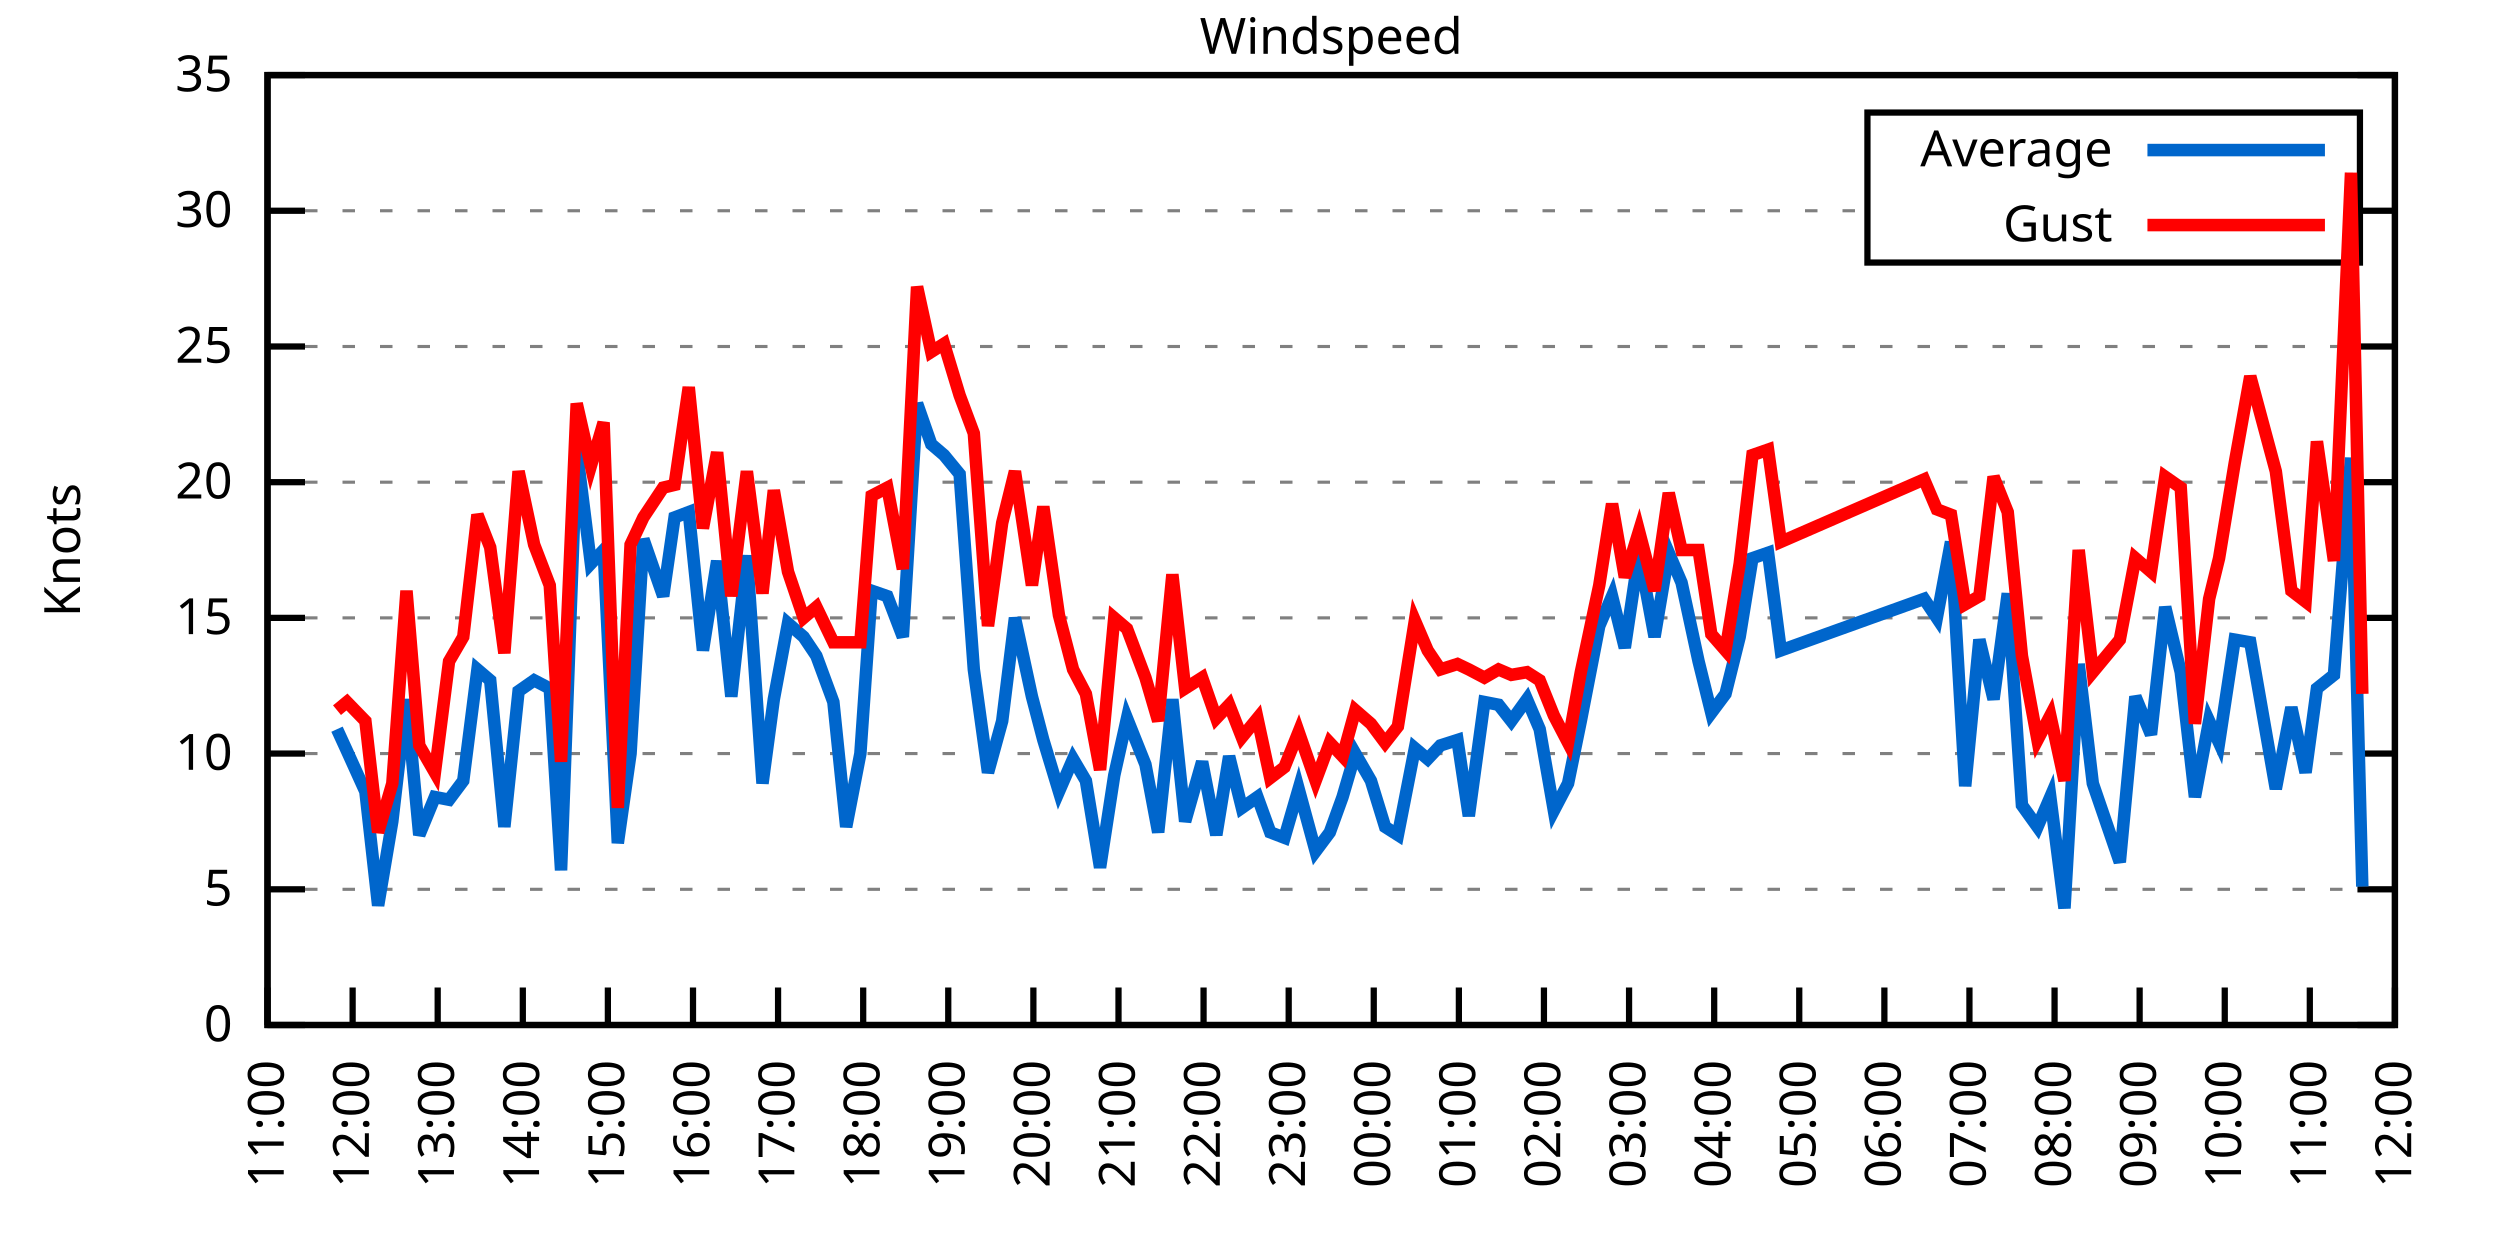
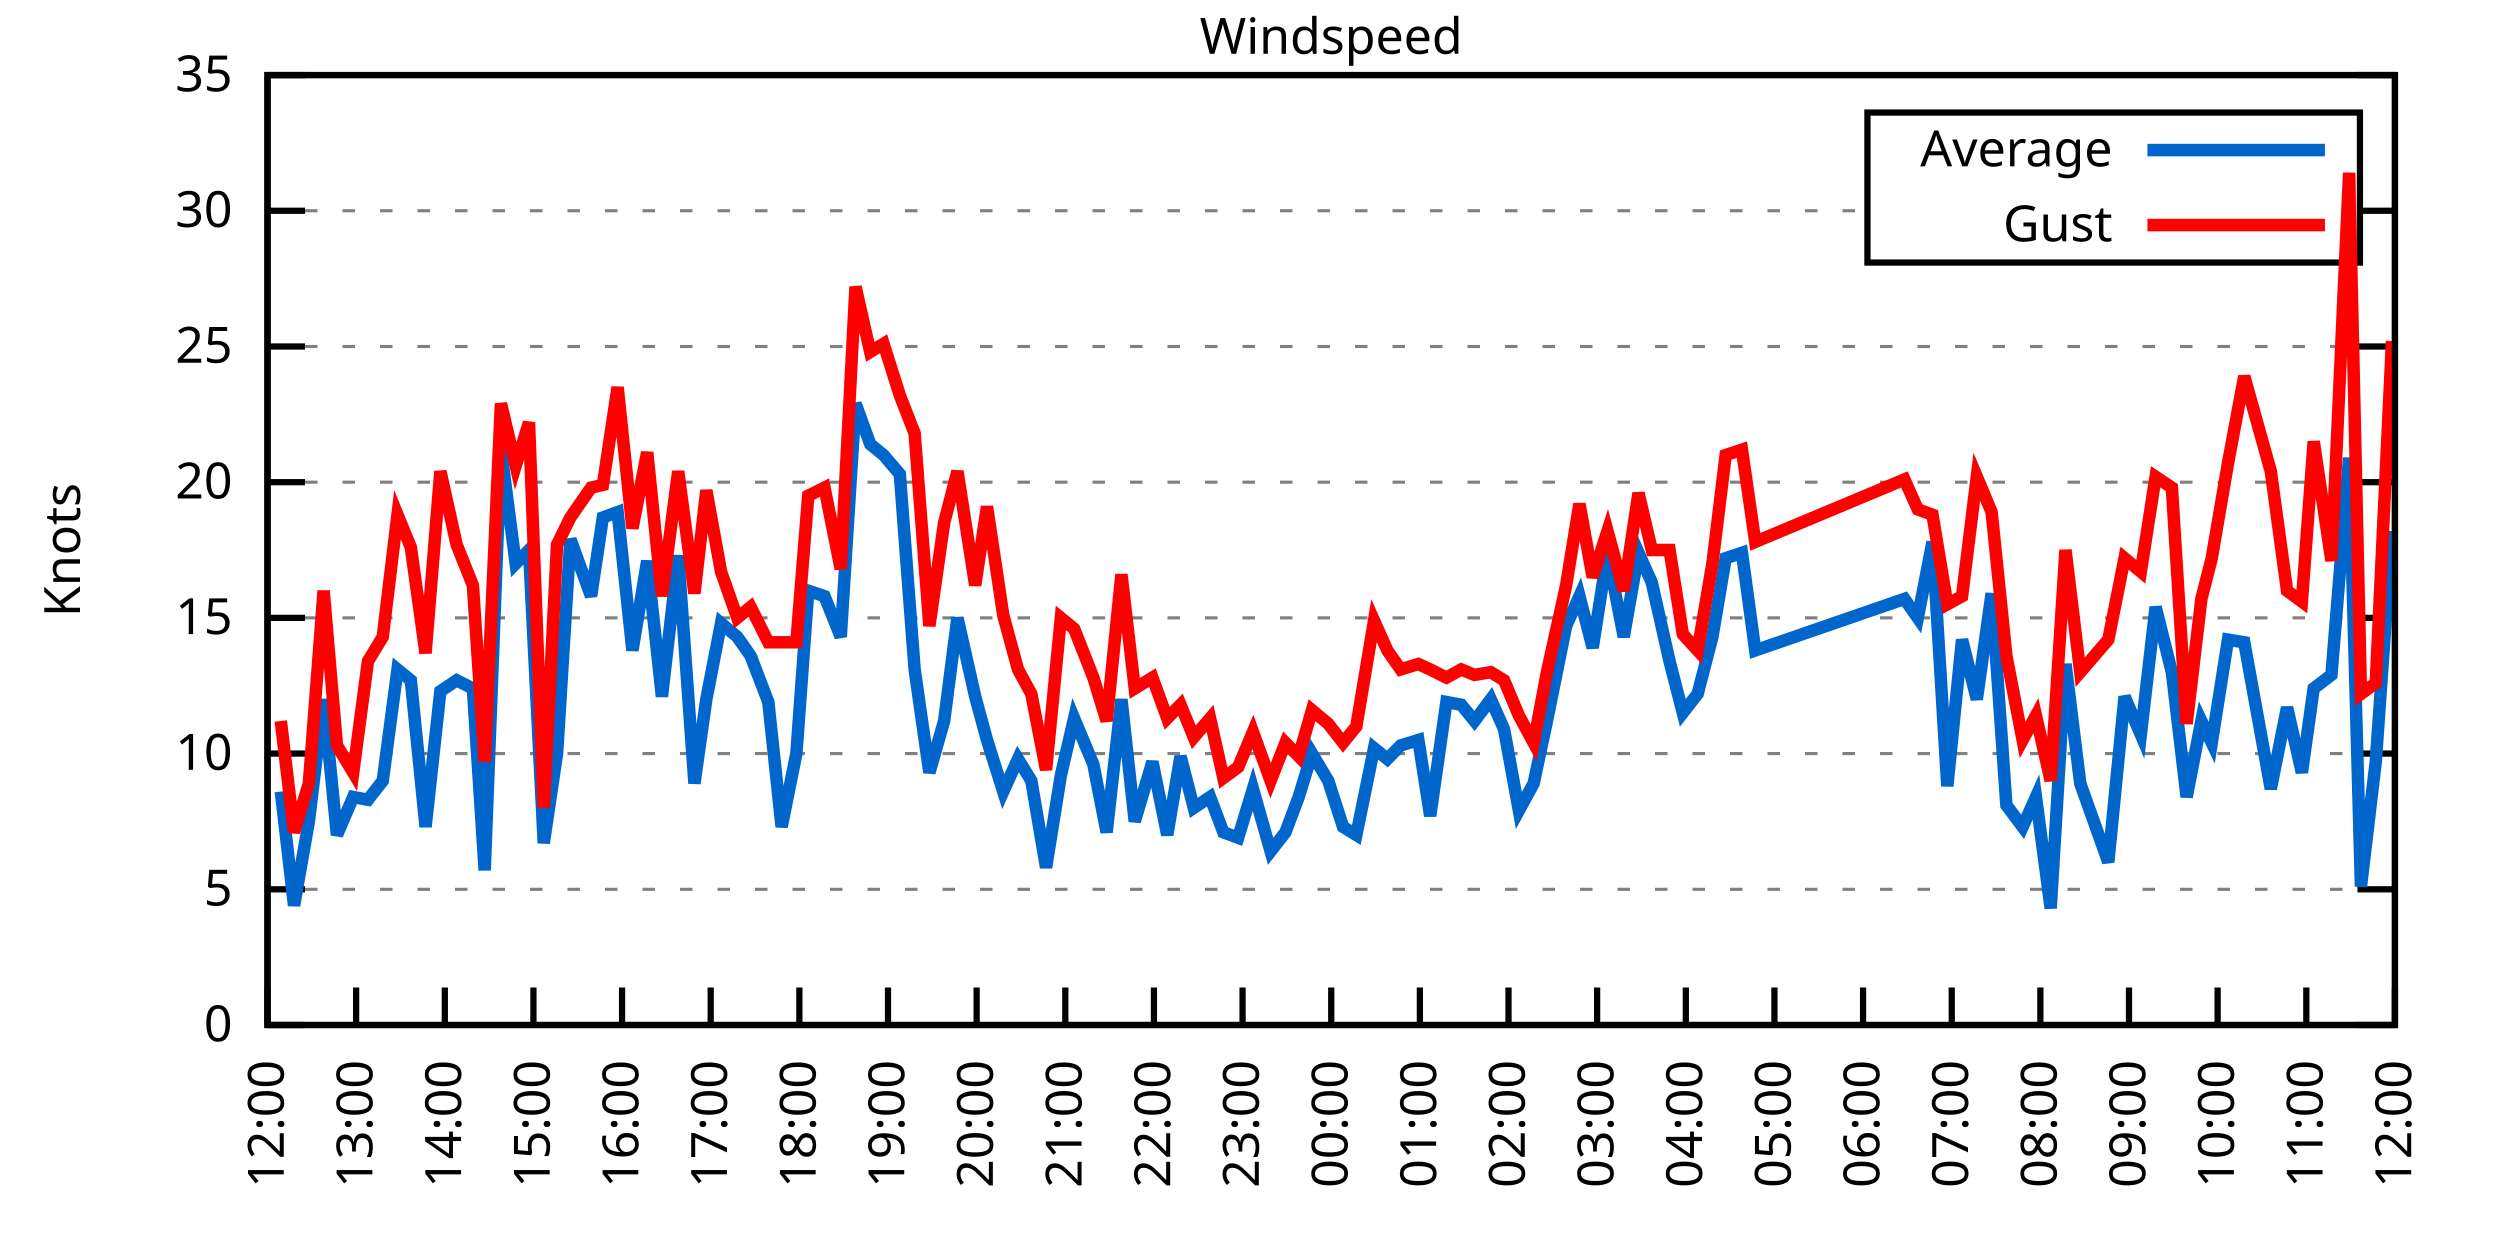
<svg xmlns="http://www.w3.org/2000/svg" xmlns:xlink="http://www.w3.org/1999/xlink" width="400" height="200" viewBox="0 0 400 200">
  <g id="gnuplot_canvas">
    <rect x="0" y="0" width="400" height="200" fill="none" />
    <defs>
      <circle id="gpDot" r="0.5" stroke-width="0.5" stroke="currentColor" />
      <path id="gpPt0" stroke-width="0.333" stroke="currentColor" d="M-1,0 h2 M0,-1 v2" />
      <path id="gpPt1" stroke-width="0.333" stroke="currentColor" d="M-1,-1 L1,1 M1,-1 L-1,1" />
      <path id="gpPt2" stroke-width="0.333" stroke="currentColor" d="M-1,0 L1,0 M0,-1 L0,1 M-1,-1 L1,1 M-1,1 L1,-1" />
      <rect id="gpPt3" stroke-width="0.333" stroke="currentColor" x="-1" y="-1" width="2" height="2" />
      <rect id="gpPt4" stroke-width="0.333" stroke="currentColor" fill="currentColor" x="-1" y="-1" width="2" height="2" />
      <circle id="gpPt5" stroke-width="0.333" stroke="currentColor" cx="0" cy="0" r="1" />
      <use xlink:href="#gpPt5" id="gpPt6" fill="currentColor" stroke="none" />
      <path id="gpPt7" stroke-width="0.333" stroke="currentColor" d="M0,-1.33 L-1.33,0.67 L1.33,0.67 z" />
      <use xlink:href="#gpPt7" id="gpPt8" fill="currentColor" stroke="none" />
      <use xlink:href="#gpPt7" id="gpPt9" stroke="currentColor" transform="rotate(180)" />
      <use xlink:href="#gpPt9" id="gpPt10" fill="currentColor" stroke="none" />
      <use xlink:href="#gpPt3" id="gpPt11" stroke="currentColor" transform="rotate(45)" />
      <use xlink:href="#gpPt11" id="gpPt12" fill="currentColor" stroke="none" />
      <path id="gpPt13" stroke-width="0.333" stroke="currentColor" d="M0,1.330 L1.265,0.411 L0.782,-1.067 L-0.782,-1.076 L-1.265,0.411 z" />
      <use xlink:href="#gpPt13" id="gpPt14" fill="currentColor" stroke="none" />
      <filter id="textbox" filterUnits="objectBoundingBox" x="0" y="0" height="1" width="1">
        <feFlood flood-color="white" flood-opacity="1" result="bgnd" />
        <feComposite in="SourceGraphic" in2="bgnd" operator="atop" />
      </filter>
      <filter id="greybox" filterUnits="objectBoundingBox" x="0" y="0" height="1" width="1">
        <feFlood flood-color="lightgrey" flood-opacity="1" result="grey" />
        <feComposite in="SourceGraphic" in2="grey" operator="atop" />
      </filter>
    </defs>
    <g fill="none" color="white" stroke="currentColor" stroke-width="1.00" stroke-linecap="butt" stroke-linejoin="miter">
</g>
    <g fill="none" color="black" stroke="currentColor" stroke-width="1.00" stroke-linecap="butt" stroke-linejoin="miter">
      <g stroke="none" shape-rendering="crispEdges">
        <polygon fill="rgb(255, 255, 255)" points="42.80,164.00 383.18,164.00 383.18,12.02 42.80,12.02 " />
      </g>
    </g>
    <g fill="none" color="black" stroke="currentColor" stroke-width="1.00" stroke-linecap="butt" stroke-linejoin="miter">
</g>
    <g fill="none" color="black" stroke="black" stroke-width="0.50" stroke-linecap="butt" stroke-linejoin="miter">
</g>
    <g fill="none" color="gray" stroke="currentColor" stroke-width="0.50" stroke-linecap="butt" stroke-linejoin="miter">
      <path stroke="gray" stroke-dasharray="2,4" class="gridline" d="M42.80,164.00 L383.19,164.00  " />
    </g>
    <g fill="none" color="gray" stroke="gray" stroke-width="1.00" stroke-linecap="butt" stroke-linejoin="miter">
</g>
    <g fill="none" color="black" stroke="currentColor" stroke-width="1.00" stroke-linecap="butt" stroke-linejoin="miter">
      <path stroke="black" d="M42.80,164.00 L48.80,164.00 M383.19,164.00 L377.19,164.00  " />
      <g transform="translate(37.20,166.60)" stroke="none" fill="black" font-family="Sans" font-size="8.00" text-anchor="end">
        <text>
          <tspan font-family="Sans"> 0</tspan>
        </text>
      </g>
    </g>
    <g fill="none" color="black" stroke="currentColor" stroke-width="1.00" stroke-linecap="butt" stroke-linejoin="miter">
</g>
    <g fill="none" color="black" stroke="black" stroke-width="0.50" stroke-linecap="butt" stroke-linejoin="miter">
</g>
    <g fill="none" color="gray" stroke="currentColor" stroke-width="0.50" stroke-linecap="butt" stroke-linejoin="miter">
      <path stroke="gray" stroke-dasharray="2,4" class="gridline" d="M42.80,142.29 L383.19,142.29  " />
    </g>
    <g fill="none" color="gray" stroke="gray" stroke-width="1.00" stroke-linecap="butt" stroke-linejoin="miter">
</g>
    <g fill="none" color="black" stroke="currentColor" stroke-width="1.00" stroke-linecap="butt" stroke-linejoin="miter">
      <path stroke="black" d="M42.80,142.29 L48.80,142.29 M383.19,142.29 L377.19,142.29  " />
      <g transform="translate(37.20,144.89)" stroke="none" fill="black" font-family="Sans" font-size="8.00" text-anchor="end">
        <text>
          <tspan font-family="Sans"> 5</tspan>
        </text>
      </g>
    </g>
    <g fill="none" color="black" stroke="currentColor" stroke-width="1.00" stroke-linecap="butt" stroke-linejoin="miter">
</g>
    <g fill="none" color="black" stroke="black" stroke-width="0.50" stroke-linecap="butt" stroke-linejoin="miter">
</g>
    <g fill="none" color="gray" stroke="currentColor" stroke-width="0.50" stroke-linecap="butt" stroke-linejoin="miter">
      <path stroke="gray" stroke-dasharray="2,4" class="gridline" d="M42.80,120.57 L383.19,120.57  " />
    </g>
    <g fill="none" color="gray" stroke="gray" stroke-width="1.00" stroke-linecap="butt" stroke-linejoin="miter">
</g>
    <g fill="none" color="black" stroke="currentColor" stroke-width="1.00" stroke-linecap="butt" stroke-linejoin="miter">
      <path stroke="black" d="M42.80,120.57 L48.80,120.57 M383.19,120.57 L377.19,120.57  " />
      <g transform="translate(37.20,123.17)" stroke="none" fill="black" font-family="Sans" font-size="8.00" text-anchor="end">
        <text>
          <tspan font-family="Sans"> 10</tspan>
        </text>
      </g>
    </g>
    <g fill="none" color="black" stroke="currentColor" stroke-width="1.00" stroke-linecap="butt" stroke-linejoin="miter">
</g>
    <g fill="none" color="black" stroke="black" stroke-width="0.50" stroke-linecap="butt" stroke-linejoin="miter">
</g>
    <g fill="none" color="gray" stroke="currentColor" stroke-width="0.50" stroke-linecap="butt" stroke-linejoin="miter">
      <path stroke="gray" stroke-dasharray="2,4" class="gridline" d="M42.80,98.86 L383.19,98.86  " />
    </g>
    <g fill="none" color="gray" stroke="gray" stroke-width="1.00" stroke-linecap="butt" stroke-linejoin="miter">
</g>
    <g fill="none" color="black" stroke="currentColor" stroke-width="1.00" stroke-linecap="butt" stroke-linejoin="miter">
      <path stroke="black" d="M42.80,98.86 L48.80,98.86 M383.19,98.86 L377.19,98.86  " />
      <g transform="translate(37.20,101.46)" stroke="none" fill="black" font-family="Sans" font-size="8.00" text-anchor="end">
        <text>
          <tspan font-family="Sans"> 15</tspan>
        </text>
      </g>
    </g>
    <g fill="none" color="black" stroke="currentColor" stroke-width="1.00" stroke-linecap="butt" stroke-linejoin="miter">
</g>
    <g fill="none" color="black" stroke="black" stroke-width="0.50" stroke-linecap="butt" stroke-linejoin="miter">
</g>
    <g fill="none" color="gray" stroke="currentColor" stroke-width="0.50" stroke-linecap="butt" stroke-linejoin="miter">
      <path stroke="gray" stroke-dasharray="2,4" class="gridline" d="M42.80,77.15 L383.19,77.15  " />
    </g>
    <g fill="none" color="gray" stroke="gray" stroke-width="1.00" stroke-linecap="butt" stroke-linejoin="miter">
</g>
    <g fill="none" color="black" stroke="currentColor" stroke-width="1.00" stroke-linecap="butt" stroke-linejoin="miter">
      <path stroke="black" d="M42.80,77.15 L48.80,77.15 M383.19,77.15 L377.19,77.15  " />
      <g transform="translate(37.20,79.75)" stroke="none" fill="black" font-family="Sans" font-size="8.00" text-anchor="end">
        <text>
          <tspan font-family="Sans"> 20</tspan>
        </text>
      </g>
    </g>
    <g fill="none" color="black" stroke="currentColor" stroke-width="1.00" stroke-linecap="butt" stroke-linejoin="miter">
</g>
    <g fill="none" color="black" stroke="black" stroke-width="0.50" stroke-linecap="butt" stroke-linejoin="miter">
</g>
    <g fill="none" color="gray" stroke="currentColor" stroke-width="0.50" stroke-linecap="butt" stroke-linejoin="miter">
      <path stroke="gray" stroke-dasharray="2,4" class="gridline" d="M42.80,55.44 L383.19,55.44  " />
    </g>
    <g fill="none" color="gray" stroke="gray" stroke-width="1.00" stroke-linecap="butt" stroke-linejoin="miter">
</g>
    <g fill="none" color="black" stroke="currentColor" stroke-width="1.00" stroke-linecap="butt" stroke-linejoin="miter">
      <path stroke="black" d="M42.80,55.44 L48.80,55.44 M383.19,55.44 L377.19,55.44  " />
      <g transform="translate(37.20,58.04)" stroke="none" fill="black" font-family="Sans" font-size="8.00" text-anchor="end">
        <text>
          <tspan font-family="Sans"> 25</tspan>
        </text>
      </g>
    </g>
    <g fill="none" color="black" stroke="currentColor" stroke-width="1.00" stroke-linecap="butt" stroke-linejoin="miter">
</g>
    <g fill="none" color="black" stroke="black" stroke-width="0.50" stroke-linecap="butt" stroke-linejoin="miter">
</g>
    <g fill="none" color="gray" stroke="currentColor" stroke-width="0.50" stroke-linecap="butt" stroke-linejoin="miter">
      <path stroke="gray" stroke-dasharray="2,4" class="gridline" d="M42.80,33.72 L298.79,33.72 M377.59,33.72 L383.19,33.72  " />
    </g>
    <g fill="none" color="gray" stroke="gray" stroke-width="1.00" stroke-linecap="butt" stroke-linejoin="miter">
</g>
    <g fill="none" color="black" stroke="currentColor" stroke-width="1.00" stroke-linecap="butt" stroke-linejoin="miter">
      <path stroke="black" d="M42.80,33.72 L48.80,33.72 M383.19,33.72 L377.19,33.72  " />
      <g transform="translate(37.20,36.32)" stroke="none" fill="black" font-family="Sans" font-size="8.00" text-anchor="end">
        <text>
          <tspan font-family="Sans"> 30</tspan>
        </text>
      </g>
    </g>
    <g fill="none" color="black" stroke="currentColor" stroke-width="1.00" stroke-linecap="butt" stroke-linejoin="miter">
</g>
    <g fill="none" color="black" stroke="black" stroke-width="0.50" stroke-linecap="butt" stroke-linejoin="miter">
</g>
    <g fill="none" color="gray" stroke="currentColor" stroke-width="0.50" stroke-linecap="butt" stroke-linejoin="miter">
      <path stroke="gray" stroke-dasharray="2,4" class="gridline" d="M42.80,12.01 L383.19,12.01  " />
    </g>
    <g fill="none" color="gray" stroke="gray" stroke-width="1.00" stroke-linecap="butt" stroke-linejoin="miter">
</g>
    <g fill="none" color="black" stroke="currentColor" stroke-width="1.00" stroke-linecap="butt" stroke-linejoin="miter">
      <path stroke="black" d="M42.80,12.01 L48.80,12.01 M383.19,12.01 L377.19,12.01  " />
      <g transform="translate(37.20,14.61)" stroke="none" fill="black" font-family="Sans" font-size="8.00" text-anchor="end">
        <text>
          <tspan font-family="Sans"> 35</tspan>
        </text>
      </g>
    </g>
    <g fill="none" color="black" stroke="currentColor" stroke-width="1.00" stroke-linecap="butt" stroke-linejoin="miter">
      <path stroke="black" d="M42.80,164.00 L42.80,158.00  " />
      <g transform="translate(45.40,169.60) rotate(270.00)" stroke="none" fill="black" font-family="Sans" font-size="8.00" text-anchor="end">
        <text>
-           <tspan font-family="Sans">11:00</tspan>
-         </text>
-       </g>
-     </g>
-     <g fill="none" color="black" stroke="currentColor" stroke-width="1.00" stroke-linecap="butt" stroke-linejoin="miter">
-       <path stroke="black" d="M56.42,164.00 L56.42,158.00  " />
-       <g transform="translate(59.02,169.60) rotate(270.00)" stroke="none" fill="black" font-family="Sans" font-size="8.00" text-anchor="end">
-         <text>
          <tspan font-family="Sans">12:00</tspan>
        </text>
      </g>
    </g>
    <g fill="none" color="black" stroke="currentColor" stroke-width="1.00" stroke-linecap="butt" stroke-linejoin="miter">
-       <path stroke="black" d="M70.03,164.00 L70.03,158.00  " />
-       <g transform="translate(72.63,169.60) rotate(270.00)" stroke="none" fill="black" font-family="Sans" font-size="8.00" text-anchor="end">
+       <path stroke="black" d="M56.98,164.00 L56.98,158.00  " />
+       <g transform="translate(59.58,169.60) rotate(270.00)" stroke="none" fill="black" font-family="Sans" font-size="8.00" text-anchor="end">
        <text>
          <tspan font-family="Sans">13:00</tspan>
        </text>
      </g>
    </g>
    <g fill="none" color="black" stroke="currentColor" stroke-width="1.00" stroke-linecap="butt" stroke-linejoin="miter">
-       <path stroke="black" d="M83.65,164.00 L83.65,158.00  " />
-       <g transform="translate(86.25,169.60) rotate(270.00)" stroke="none" fill="black" font-family="Sans" font-size="8.00" text-anchor="end">
+       <path stroke="black" d="M71.17,164.00 L71.17,158.00  " />
+       <g transform="translate(73.77,169.60) rotate(270.00)" stroke="none" fill="black" font-family="Sans" font-size="8.00" text-anchor="end">
        <text>
          <tspan font-family="Sans">14:00</tspan>
        </text>
      </g>
    </g>
    <g fill="none" color="black" stroke="currentColor" stroke-width="1.00" stroke-linecap="butt" stroke-linejoin="miter">
-       <path stroke="black" d="M97.26,164.00 L97.26,158.00  " />
-       <g transform="translate(99.86,169.60) rotate(270.00)" stroke="none" fill="black" font-family="Sans" font-size="8.00" text-anchor="end">
+       <path stroke="black" d="M85.35,164.00 L85.35,158.00  " />
+       <g transform="translate(87.95,169.60) rotate(270.00)" stroke="none" fill="black" font-family="Sans" font-size="8.00" text-anchor="end">
        <text>
          <tspan font-family="Sans">15:00</tspan>
        </text>
      </g>
    </g>
    <g fill="none" color="black" stroke="currentColor" stroke-width="1.00" stroke-linecap="butt" stroke-linejoin="miter">
-       <path stroke="black" d="M110.88,164.00 L110.88,158.00  " />
-       <g transform="translate(113.48,169.60) rotate(270.00)" stroke="none" fill="black" font-family="Sans" font-size="8.00" text-anchor="end">
+       <path stroke="black" d="M99.53,164.00 L99.53,158.00  " />
+       <g transform="translate(102.13,169.60) rotate(270.00)" stroke="none" fill="black" font-family="Sans" font-size="8.00" text-anchor="end">
        <text>
          <tspan font-family="Sans">16:00</tspan>
        </text>
      </g>
    </g>
    <g fill="none" color="black" stroke="currentColor" stroke-width="1.00" stroke-linecap="butt" stroke-linejoin="miter">
-       <path stroke="black" d="M124.49,164.00 L124.49,158.00  " />
-       <g transform="translate(127.09,169.60) rotate(270.00)" stroke="none" fill="black" font-family="Sans" font-size="8.00" text-anchor="end">
+       <path stroke="black" d="M113.71,164.00 L113.71,158.00  " />
+       <g transform="translate(116.31,169.60) rotate(270.00)" stroke="none" fill="black" font-family="Sans" font-size="8.00" text-anchor="end">
        <text>
          <tspan font-family="Sans">17:00</tspan>
        </text>
      </g>
    </g>
    <g fill="none" color="black" stroke="currentColor" stroke-width="1.00" stroke-linecap="butt" stroke-linejoin="miter">
-       <path stroke="black" d="M138.11,164.00 L138.11,158.00  " />
-       <g transform="translate(140.71,169.60) rotate(270.00)" stroke="none" fill="black" font-family="Sans" font-size="8.00" text-anchor="end">
+       <path stroke="black" d="M127.90,164.00 L127.90,158.00  " />
+       <g transform="translate(130.50,169.60) rotate(270.00)" stroke="none" fill="black" font-family="Sans" font-size="8.00" text-anchor="end">
        <text>
          <tspan font-family="Sans">18:00</tspan>
        </text>
      </g>
    </g>
    <g fill="none" color="black" stroke="currentColor" stroke-width="1.00" stroke-linecap="butt" stroke-linejoin="miter">
-       <path stroke="black" d="M151.72,164.00 L151.72,158.00  " />
-       <g transform="translate(154.32,169.60) rotate(270.00)" stroke="none" fill="black" font-family="Sans" font-size="8.00" text-anchor="end">
+       <path stroke="black" d="M142.08,164.00 L142.08,158.00  " />
+       <g transform="translate(144.68,169.60) rotate(270.00)" stroke="none" fill="black" font-family="Sans" font-size="8.00" text-anchor="end">
        <text>
          <tspan font-family="Sans">19:00</tspan>
        </text>
      </g>
    </g>
    <g fill="none" color="black" stroke="currentColor" stroke-width="1.00" stroke-linecap="butt" stroke-linejoin="miter">
-       <path stroke="black" d="M165.34,164.00 L165.34,158.00  " />
-       <g transform="translate(167.94,169.60) rotate(270.00)" stroke="none" fill="black" font-family="Sans" font-size="8.00" text-anchor="end">
+       <path stroke="black" d="M156.26,164.00 L156.26,158.00  " />
+       <g transform="translate(158.86,169.60) rotate(270.00)" stroke="none" fill="black" font-family="Sans" font-size="8.00" text-anchor="end">
        <text>
          <tspan font-family="Sans">20:00</tspan>
        </text>
      </g>
    </g>
    <g fill="none" color="black" stroke="currentColor" stroke-width="1.00" stroke-linecap="butt" stroke-linejoin="miter">
-       <path stroke="black" d="M178.96,164.00 L178.96,158.00  " />
-       <g transform="translate(181.56,169.60) rotate(270.00)" stroke="none" fill="black" font-family="Sans" font-size="8.00" text-anchor="end">
+       <path stroke="black" d="M170.45,164.00 L170.45,158.00  " />
+       <g transform="translate(173.05,169.60) rotate(270.00)" stroke="none" fill="black" font-family="Sans" font-size="8.00" text-anchor="end">
        <text>
          <tspan font-family="Sans">21:00</tspan>
        </text>
      </g>
    </g>
    <g fill="none" color="black" stroke="currentColor" stroke-width="1.00" stroke-linecap="butt" stroke-linejoin="miter">
-       <path stroke="black" d="M192.57,164.00 L192.57,158.00  " />
-       <g transform="translate(195.17,169.60) rotate(270.00)" stroke="none" fill="black" font-family="Sans" font-size="8.00" text-anchor="end">
+       <path stroke="black" d="M184.63,164.00 L184.63,158.00  " />
+       <g transform="translate(187.23,169.60) rotate(270.00)" stroke="none" fill="black" font-family="Sans" font-size="8.00" text-anchor="end">
        <text>
          <tspan font-family="Sans">22:00</tspan>
        </text>
      </g>
    </g>
    <g fill="none" color="black" stroke="currentColor" stroke-width="1.00" stroke-linecap="butt" stroke-linejoin="miter">
-       <path stroke="black" d="M206.19,164.00 L206.19,158.00  " />
-       <g transform="translate(208.79,169.60) rotate(270.00)" stroke="none" fill="black" font-family="Sans" font-size="8.00" text-anchor="end">
+       <path stroke="black" d="M198.81,164.00 L198.81,158.00  " />
+       <g transform="translate(201.41,169.60) rotate(270.00)" stroke="none" fill="black" font-family="Sans" font-size="8.00" text-anchor="end">
        <text>
          <tspan font-family="Sans">23:00</tspan>
        </text>
      </g>
    </g>
    <g fill="none" color="black" stroke="currentColor" stroke-width="1.00" stroke-linecap="butt" stroke-linejoin="miter">
-       <path stroke="black" d="M219.80,164.00 L219.80,158.00  " />
-       <g transform="translate(222.40,169.60) rotate(270.00)" stroke="none" fill="black" font-family="Sans" font-size="8.00" text-anchor="end">
+       <path stroke="black" d="M213.00,164.00 L213.00,158.00  " />
+       <g transform="translate(215.60,169.60) rotate(270.00)" stroke="none" fill="black" font-family="Sans" font-size="8.00" text-anchor="end">
        <text>
          <tspan font-family="Sans">00:00</tspan>
        </text>
      </g>
    </g>
    <g fill="none" color="black" stroke="currentColor" stroke-width="1.00" stroke-linecap="butt" stroke-linejoin="miter">
-       <path stroke="black" d="M233.42,164.00 L233.42,158.00  " />
-       <g transform="translate(236.02,169.60) rotate(270.00)" stroke="none" fill="black" font-family="Sans" font-size="8.00" text-anchor="end">
+       <path stroke="black" d="M227.18,164.00 L227.18,158.00  " />
+       <g transform="translate(229.78,169.60) rotate(270.00)" stroke="none" fill="black" font-family="Sans" font-size="8.00" text-anchor="end">
        <text>
          <tspan font-family="Sans">01:00</tspan>
        </text>
      </g>
    </g>
    <g fill="none" color="black" stroke="currentColor" stroke-width="1.00" stroke-linecap="butt" stroke-linejoin="miter">
-       <path stroke="black" d="M247.03,164.00 L247.03,158.00  " />
-       <g transform="translate(249.63,169.60) rotate(270.00)" stroke="none" fill="black" font-family="Sans" font-size="8.00" text-anchor="end">
+       <path stroke="black" d="M241.36,164.00 L241.36,158.00  " />
+       <g transform="translate(243.96,169.60) rotate(270.00)" stroke="none" fill="black" font-family="Sans" font-size="8.00" text-anchor="end">
        <text>
          <tspan font-family="Sans">02:00</tspan>
        </text>
      </g>
    </g>
    <g fill="none" color="black" stroke="currentColor" stroke-width="1.00" stroke-linecap="butt" stroke-linejoin="miter">
-       <path stroke="black" d="M260.65,164.00 L260.65,158.00  " />
-       <g transform="translate(263.25,169.60) rotate(270.00)" stroke="none" fill="black" font-family="Sans" font-size="8.00" text-anchor="end">
+       <path stroke="black" d="M255.54,164.00 L255.54,158.00  " />
+       <g transform="translate(258.14,169.60) rotate(270.00)" stroke="none" fill="black" font-family="Sans" font-size="8.00" text-anchor="end">
        <text>
          <tspan font-family="Sans">03:00</tspan>
        </text>
      </g>
    </g>
    <g fill="none" color="black" stroke="currentColor" stroke-width="1.00" stroke-linecap="butt" stroke-linejoin="miter">
-       <path stroke="black" d="M274.27,164.00 L274.27,158.00  " />
-       <g transform="translate(276.87,169.60) rotate(270.00)" stroke="none" fill="black" font-family="Sans" font-size="8.00" text-anchor="end">
+       <path stroke="black" d="M269.73,164.00 L269.73,158.00  " />
+       <g transform="translate(272.33,169.60) rotate(270.00)" stroke="none" fill="black" font-family="Sans" font-size="8.00" text-anchor="end">
        <text>
          <tspan font-family="Sans">04:00</tspan>
        </text>
      </g>
    </g>
    <g fill="none" color="black" stroke="currentColor" stroke-width="1.00" stroke-linecap="butt" stroke-linejoin="miter">
-       <path stroke="black" d="M287.88,164.00 L287.88,158.00  " />
-       <g transform="translate(290.48,169.60) rotate(270.00)" stroke="none" fill="black" font-family="Sans" font-size="8.00" text-anchor="end">
+       <path stroke="black" d="M283.91,164.00 L283.91,158.00  " />
+       <g transform="translate(286.51,169.60) rotate(270.00)" stroke="none" fill="black" font-family="Sans" font-size="8.00" text-anchor="end">
        <text>
          <tspan font-family="Sans">05:00</tspan>
        </text>
      </g>
    </g>
    <g fill="none" color="black" stroke="currentColor" stroke-width="1.00" stroke-linecap="butt" stroke-linejoin="miter">
-       <path stroke="black" d="M301.50,164.00 L301.50,158.00  " />
-       <g transform="translate(304.10,169.60) rotate(270.00)" stroke="none" fill="black" font-family="Sans" font-size="8.00" text-anchor="end">
+       <path stroke="black" d="M298.09,164.00 L298.09,158.00  " />
+       <g transform="translate(300.69,169.60) rotate(270.00)" stroke="none" fill="black" font-family="Sans" font-size="8.00" text-anchor="end">
        <text>
          <tspan font-family="Sans">06:00</tspan>
        </text>
      </g>
    </g>
    <g fill="none" color="black" stroke="currentColor" stroke-width="1.00" stroke-linecap="butt" stroke-linejoin="miter">
-       <path stroke="black" d="M315.11,164.00 L315.11,158.00  " />
-       <g transform="translate(317.71,169.60) rotate(270.00)" stroke="none" fill="black" font-family="Sans" font-size="8.00" text-anchor="end">
+       <path stroke="black" d="M312.28,164.00 L312.28,158.00  " />
+       <g transform="translate(314.88,169.60) rotate(270.00)" stroke="none" fill="black" font-family="Sans" font-size="8.00" text-anchor="end">
        <text>
          <tspan font-family="Sans">07:00</tspan>
        </text>
      </g>
    </g>
    <g fill="none" color="black" stroke="currentColor" stroke-width="1.00" stroke-linecap="butt" stroke-linejoin="miter">
-       <path stroke="black" d="M328.73,164.00 L328.73,158.00  " />
-       <g transform="translate(331.33,169.60) rotate(270.00)" stroke="none" fill="black" font-family="Sans" font-size="8.00" text-anchor="end">
+       <path stroke="black" d="M326.46,164.00 L326.46,158.00  " />
+       <g transform="translate(329.06,169.60) rotate(270.00)" stroke="none" fill="black" font-family="Sans" font-size="8.00" text-anchor="end">
        <text>
          <tspan font-family="Sans">08:00</tspan>
        </text>
      </g>
    </g>
    <g fill="none" color="black" stroke="currentColor" stroke-width="1.00" stroke-linecap="butt" stroke-linejoin="miter">
-       <path stroke="black" d="M342.34,164.00 L342.34,158.00  " />
-       <g transform="translate(344.94,169.60) rotate(270.00)" stroke="none" fill="black" font-family="Sans" font-size="8.00" text-anchor="end">
+       <path stroke="black" d="M340.64,164.00 L340.64,158.00  " />
+       <g transform="translate(343.24,169.60) rotate(270.00)" stroke="none" fill="black" font-family="Sans" font-size="8.00" text-anchor="end">
        <text>
          <tspan font-family="Sans">09:00</tspan>
        </text>
      </g>
    </g>
    <g fill="none" color="black" stroke="currentColor" stroke-width="1.00" stroke-linecap="butt" stroke-linejoin="miter">
-       <path stroke="black" d="M355.96,164.00 L355.96,158.00  " />
-       <g transform="translate(358.56,169.60) rotate(270.00)" stroke="none" fill="black" font-family="Sans" font-size="8.00" text-anchor="end">
+       <path stroke="black" d="M354.82,164.00 L354.82,158.00  " />
+       <g transform="translate(357.42,169.60) rotate(270.00)" stroke="none" fill="black" font-family="Sans" font-size="8.00" text-anchor="end">
        <text>
          <tspan font-family="Sans">10:00</tspan>
        </text>
      </g>
    </g>
    <g fill="none" color="black" stroke="currentColor" stroke-width="1.00" stroke-linecap="butt" stroke-linejoin="miter">
-       <path stroke="black" d="M369.57,164.00 L369.57,158.00  " />
-       <g transform="translate(372.17,169.60) rotate(270.00)" stroke="none" fill="black" font-family="Sans" font-size="8.00" text-anchor="end">
+       <path stroke="black" d="M369.01,164.00 L369.01,158.00  " />
+       <g transform="translate(371.61,169.60) rotate(270.00)" stroke="none" fill="black" font-family="Sans" font-size="8.00" text-anchor="end">
        <text>
          <tspan font-family="Sans">11:00</tspan>
        </text>
      </g>
    </g>
    <g fill="none" color="black" stroke="currentColor" stroke-width="1.00" stroke-linecap="butt" stroke-linejoin="miter">
      <path stroke="black" d="M383.19,164.00 L383.19,158.00  " />
      <g transform="translate(385.79,169.60) rotate(270.00)" stroke="none" fill="black" font-family="Sans" font-size="8.00" text-anchor="end">
        <text>
          <tspan font-family="Sans">12:00</tspan>
        </text>
      </g>
    </g>
    <g fill="none" color="black" stroke="currentColor" stroke-width="1.00" stroke-linecap="butt" stroke-linejoin="miter">
</g>
    <g fill="none" color="black" stroke="currentColor" stroke-width="1.00" stroke-linecap="butt" stroke-linejoin="miter">
      <path stroke="black" d="M42.80,12.01 L42.80,164.00 L383.19,164.00 L383.19,12.01 L42.80,12.01 Z  " />
    </g>
    <g fill="none" color="black" stroke="currentColor" stroke-width="1.00" stroke-linecap="butt" stroke-linejoin="miter">
</g>
    <g fill="none" color="black" stroke="currentColor" stroke-width="1.00" stroke-linecap="butt" stroke-linejoin="miter">
      <path stroke="black" d="M298.79,42.01 L298.79,18.01 L377.59,18.01 L377.59,42.01 L298.79,42.01 Z  " />
    </g>
    <g id="Windspeed_plot_1">
      <g fill="none" color="white" stroke="black" stroke-width="2.00" stroke-linecap="butt" stroke-linejoin="miter">
</g>
      <g fill="none" color="black" stroke="currentColor" stroke-width="2.00" stroke-linecap="butt" stroke-linejoin="miter">
        <g transform="translate(337.99,26.61)" stroke="none" fill="black" font-family="Sans" font-size="8.00" text-anchor="end">
          <text>
            <tspan font-family="Sans">Average</tspan>
          </text>
        </g>
      </g>
      <g fill="none" color="black" stroke="currentColor" stroke-width="2.00" stroke-linecap="butt" stroke-linejoin="miter">
-         <path stroke="rgb(  0, 102, 204)" d="M343.59,24.01 L371.99,24.01 M53.92,116.67 L55.51,120.14 L58.46,126.65 L60.50,144.89 L62.77,131.43 L65.04,111.89   L67.08,133.60 L69.58,127.52 L71.85,127.96 L74.12,124.92 L76.39,107.11 L78.43,108.85 L80.70,132.30 L82.97,110.59   L85.46,108.85 L87.96,110.15 L89.77,139.25 L92.27,71.94 L94.54,90.18 L96.58,88.00 L98.85,134.90 L100.89,120.57   L102.94,86.27 L106.11,95.39 L107.93,82.79 L110.20,81.93 L112.47,104.07 L114.74,89.74 L117.01,111.45 L119.50,88.87   L122.00,125.35 L123.81,111.89 L126.08,99.73 L128.58,101.90 L130.62,104.94 L133.34,112.32 L135.39,132.30 L137.66,120.57   L139.47,94.52 L141.97,95.39 L144.46,101.90 L146.73,64.56 L149.00,71.07 L151.04,72.81 L153.54,75.85 L155.81,107.11   L158.08,123.61 L160.35,115.36 L162.39,98.86 L165.11,111.45 L166.93,118.40 L169.43,126.65 L171.69,121.44 L173.74,124.92   L176.01,138.81 L178.28,124.05 L180.32,114.93 L183.27,122.31 L185.31,133.17 L187.58,111.89 L189.62,131.43 L192.34,121.88   L194.61,133.60 L196.66,121.01 L198.70,129.26 L201.19,127.52 L203.24,133.17 L205.51,134.04 L207.78,126.22 L210.50,136.21   L212.77,133.17 L214.81,127.52 L216.85,120.57 L219.35,124.92 L221.62,132.30 L223.66,133.60 L226.38,119.71 L228.43,121.44   L230.47,119.27 L233.19,118.40 L235.01,130.56 L237.50,112.32 L239.77,112.76 L241.81,115.36 L244.31,111.89 L246.35,116.67   L248.62,129.69 L250.89,125.35 L252.93,115.36 L255.88,100.16 L257.93,95.39 L259.97,103.64 L262.24,88.44 L264.73,101.90   L267.00,88.44 L269.05,93.22 L271.77,105.81 L273.81,114.06 L276.08,111.02 L278.35,101.90 L280.39,89.31 L282.89,88.44   L284.93,104.07 L307.85,95.82 L309.89,98.86 L312.16,86.70 L314.43,125.79 L316.70,102.34 L318.97,111.89 L321.24,94.95   L323.51,128.83 L326.00,132.30 L328.05,127.52 L330.32,145.33 L332.59,106.24 L334.85,125.35 L339.17,137.94 L341.66,111.45   L344.16,117.53 L346.43,97.12 L348.92,107.55 L351.19,127.52 L353.46,115.36 L355.05,118.84 L357.55,102.34 L360.04,102.77   L364.13,126.22 L366.62,113.19 L368.89,123.61 L370.71,110.15 L373.43,107.98 L376.16,73.24 L377.97,141.85  " />
+         <path stroke="rgb(  0, 102, 204)" d="M343.59,24.01 L371.99,24.01 M44.93,126.65 L47.05,144.89 L49.42,131.43 L51.78,111.89 L53.91,133.60 L56.51,127.52   L58.87,127.96 L61.24,124.92 L63.60,107.11 L65.73,108.85 L68.09,132.30 L70.46,110.59 L73.06,108.85 L75.66,110.15   L77.55,139.25 L80.15,71.94 L82.51,90.18 L84.64,88.00 L87.00,134.90 L89.13,120.57 L91.26,86.27 L94.57,95.39   L96.46,82.79 L98.82,81.93 L101.19,104.07 L103.55,89.74 L105.91,111.45 L108.51,88.87 L111.11,125.35 L113.01,111.89   L115.37,99.73 L117.97,101.90 L120.10,104.94 L122.93,112.32 L125.06,132.30 L127.42,120.57 L129.32,94.52 L131.92,95.39   L134.52,101.90 L136.88,64.56 L139.24,71.07 L141.37,72.81 L143.97,75.85 L146.34,107.11 L148.70,123.61 L151.06,115.36   L153.19,98.86 L156.03,111.45 L157.92,118.40 L160.52,126.65 L162.88,121.44 L165.01,124.92 L167.37,138.81 L169.74,124.05   L171.86,114.93 L174.94,122.31 L177.06,133.17 L179.43,111.89 L181.56,131.43 L184.39,121.88 L186.76,133.60 L188.88,121.01   L191.01,129.26 L193.61,127.52 L195.74,133.17 L198.10,134.04 L200.47,126.22 L203.30,136.21 L205.67,133.17 L207.79,127.52   L209.92,120.57 L212.52,124.92 L214.89,132.30 L217.01,133.60 L219.85,119.71 L221.98,121.44 L224.10,119.27 L226.94,118.40   L228.83,130.56 L231.43,112.32 L233.80,112.76 L235.92,115.36 L238.52,111.89 L240.65,116.67 L243.02,129.69 L245.38,125.35   L247.51,115.36 L250.58,100.16 L252.71,95.39 L254.83,103.64 L257.20,88.44 L259.80,101.90 L262.16,88.44 L264.29,93.22   L267.13,105.81 L269.25,114.06 L271.62,111.02 L273.98,101.90 L276.11,89.31 L278.71,88.44 L280.84,104.07 L304.71,95.82   L306.84,98.86 L309.20,86.70 L311.57,125.79 L313.93,102.34 L316.29,111.89 L318.66,94.95 L321.02,128.83 L323.62,132.30   L325.75,127.52 L328.11,145.33 L330.48,106.24 L332.84,125.35 L337.33,137.94 L339.93,111.45 L342.53,117.53 L344.90,97.12   L347.50,107.55 L349.86,127.52 L352.22,115.36 L353.88,118.84 L356.48,102.34 L359.08,102.77 L363.33,126.22 L365.93,113.19   L368.30,123.61 L370.19,110.15 L373.03,107.98 L375.86,73.24 L377.75,141.85 L380.12,121.88 L382.72,84.97  " />
      </g>
    </g>
    <g id="Windspeed_plot_2">
      <g fill="none" color="black" stroke="currentColor" stroke-width="2.00" stroke-linecap="butt" stroke-linejoin="miter">
        <g transform="translate(337.99,38.61)" stroke="none" fill="black" font-family="Sans" font-size="8.00" text-anchor="end">
          <text>
            <tspan font-family="Sans">Gust</tspan>
          </text>
        </g>
      </g>
      <g fill="none" color="black" stroke="currentColor" stroke-width="2.00" stroke-linecap="butt" stroke-linejoin="miter">
-         <path stroke="rgb(255,   0,   0)" d="M343.59,36.01 L371.99,36.01 M53.92,113.63 L55.51,112.32 L58.46,115.36 L60.50,133.17 L62.77,125.35 L65.04,94.52   L67.08,119.27 L69.58,123.61 L71.85,105.81 L74.12,101.90 L76.39,82.36 L78.43,87.57 L80.70,104.51 L82.97,75.41   L85.46,87.14 L87.96,93.65 L89.77,121.88 L92.27,64.56 L94.54,74.54 L96.58,67.59 L98.85,129.26 L100.89,87.14   L102.94,82.79 L106.11,78.02 L107.93,77.58 L110.20,61.95 L112.47,84.53 L114.74,72.37 L117.01,95.39 L119.50,75.41   L122.00,94.95 L123.81,78.45 L126.08,91.48 L128.58,98.86 L130.62,97.12 L133.34,102.77 L135.39,102.77 L137.66,102.77   L139.47,79.32 L141.97,78.02 L144.46,91.04 L146.73,45.88 L149.00,56.30 L151.04,55.00 L153.54,63.25 L155.81,69.33   L158.08,100.16 L160.35,83.66 L162.39,75.41 L165.11,93.65 L166.93,81.06 L169.43,98.43 L171.69,107.11 L173.74,111.02   L176.01,123.18 L178.28,98.86 L180.32,100.60 L183.27,108.42 L185.31,115.36 L187.58,91.91 L189.62,110.15 L192.34,108.42   L194.61,114.93 L196.66,112.76 L198.70,117.97 L201.19,114.93 L203.24,124.48 L205.51,122.75 L207.78,117.10 L210.50,124.92   L212.77,118.84 L214.81,121.01 L216.85,113.63 L219.35,115.80 L221.62,118.84 L223.66,116.23 L226.38,99.30 L228.43,104.07   L230.47,107.11 L233.19,106.24 L235.01,107.11 L237.50,108.42 L239.77,107.11 L241.81,107.98 L244.31,107.55 L246.35,108.85   L248.62,114.49 L250.89,118.84 L252.93,107.55 L255.88,93.65 L257.93,80.62 L259.97,92.35 L262.24,84.97 L264.73,94.52   L267.00,78.89 L269.05,88.00 L271.77,88.00 L273.81,101.47 L276.08,104.07 L278.35,90.18 L280.39,72.81 L282.89,71.94   L284.93,86.70 L307.85,76.71 L309.89,81.49 L312.16,82.36 L314.43,96.69 L316.70,95.39 L318.97,76.28 L321.24,81.93   L323.51,104.94 L326.00,118.40 L328.05,114.49 L330.32,124.92 L332.59,88.00 L334.85,107.55 L339.17,102.34 L341.66,89.31   L344.16,91.48 L346.43,76.28 L348.92,78.02 L351.19,115.80 L353.46,95.82 L355.05,89.31 L357.55,74.11 L360.04,60.21   L364.13,75.41 L366.62,94.52 L368.89,96.26 L370.71,70.63 L373.43,89.74 L376.16,27.64 L377.97,111.02  " />
+         <path stroke="rgb(255,   0,   0)" d="M343.59,36.01 L371.99,36.01 M44.93,115.36 L47.05,133.17 L49.42,125.35 L51.78,94.52 L53.91,119.27 L56.51,123.61   L58.87,105.81 L61.24,101.90 L63.60,82.36 L65.73,87.57 L68.09,104.51 L70.46,75.41 L73.06,87.14 L75.66,93.65   L77.55,121.88 L80.15,64.56 L82.51,74.54 L84.64,67.59 L87.00,129.26 L89.13,87.14 L91.26,82.79 L94.57,78.02   L96.46,77.58 L98.82,61.95 L101.19,84.53 L103.55,72.37 L105.91,95.39 L108.51,75.41 L111.11,94.95 L113.01,78.45   L115.37,91.48 L117.97,98.86 L120.10,97.12 L122.93,102.77 L125.06,102.77 L127.42,102.77 L129.32,79.32 L131.92,78.02   L134.52,91.04 L136.88,45.88 L139.24,56.30 L141.37,55.00 L143.97,63.25 L146.34,69.33 L148.70,100.16 L151.06,83.66   L153.19,75.41 L156.03,93.65 L157.92,81.06 L160.52,98.43 L162.88,107.11 L165.01,111.02 L167.37,123.18 L169.74,98.86   L171.86,100.60 L174.94,108.42 L177.06,115.36 L179.43,91.91 L181.56,110.15 L184.39,108.42 L186.76,114.93 L188.88,112.76   L191.01,117.97 L193.61,114.93 L195.74,124.48 L198.10,122.75 L200.47,117.10 L203.30,124.92 L205.67,118.84 L207.79,121.01   L209.92,113.63 L212.52,115.80 L214.89,118.84 L217.01,116.23 L219.85,99.30 L221.98,104.07 L224.10,107.11 L226.94,106.24   L228.83,107.11 L231.43,108.42 L233.80,107.11 L235.92,107.98 L238.52,107.55 L240.65,108.85 L243.02,114.49 L245.38,118.84   L247.51,107.55 L250.58,93.65 L252.71,80.62 L254.83,92.35 L257.20,84.97 L259.80,94.52 L262.16,78.89 L264.29,88.00   L267.13,88.00 L269.25,101.47 L271.62,104.07 L273.98,90.18 L276.11,72.81 L278.71,71.94 L280.84,86.70 L304.71,76.71   L306.84,81.49 L309.20,82.36 L311.57,96.69 L313.93,95.39 L316.29,76.28 L318.66,81.93 L321.02,104.94 L323.62,118.40   L325.75,114.49 L328.11,124.92 L330.48,88.00 L332.84,107.55 L337.33,102.34 L339.93,89.31 L342.53,91.48 L344.90,76.28   L347.50,78.02 L349.86,115.80 L352.22,95.82 L353.88,89.31 L356.48,74.11 L359.08,60.21 L363.33,75.41 L365.93,94.52   L368.30,96.26 L370.19,70.63 L373.03,89.74 L375.86,27.64 L377.75,111.02 L380.12,109.28 L382.72,54.57  " />
      </g>
    </g>
    <g fill="none" color="black" stroke="currentColor" stroke-width="2.00" stroke-linecap="butt" stroke-linejoin="miter">
</g>
    <g fill="none" color="black" stroke="black" stroke-width="1.00" stroke-linecap="butt" stroke-linejoin="miter">
</g>
    <g fill="none" color="black" stroke="currentColor" stroke-width="1.00" stroke-linecap="butt" stroke-linejoin="miter">
      <path stroke="black" d="M42.80,12.01 L42.80,164.00 L383.19,164.00 L383.19,12.01 L42.80,12.01 Z  " />
      <g transform="translate(12.80,88.01) rotate(270.00)" stroke="none" fill="black" font-family="Sans" font-size="8.00" text-anchor="middle">
        <text>
          <tspan font-family="Sans">Knots</tspan>
        </text>
      </g>
    </g>
    <g fill="none" color="black" stroke="currentColor" stroke-width="1.00" stroke-linecap="butt" stroke-linejoin="miter">
</g>
    <g fill="none" color="black" stroke="currentColor" stroke-width="1.00" stroke-linecap="butt" stroke-linejoin="miter">
      <g transform="translate(212.99,8.61)" stroke="none" fill="black" font-family="Sans" font-size="8.00" text-anchor="middle">
        <text>
          <tspan font-family="Sans">Windspeed</tspan>
        </text>
      </g>
    </g>
    <g fill="none" color="black" stroke="currentColor" stroke-width="1.00" stroke-linecap="butt" stroke-linejoin="miter">
</g>
  </g>
</svg>
